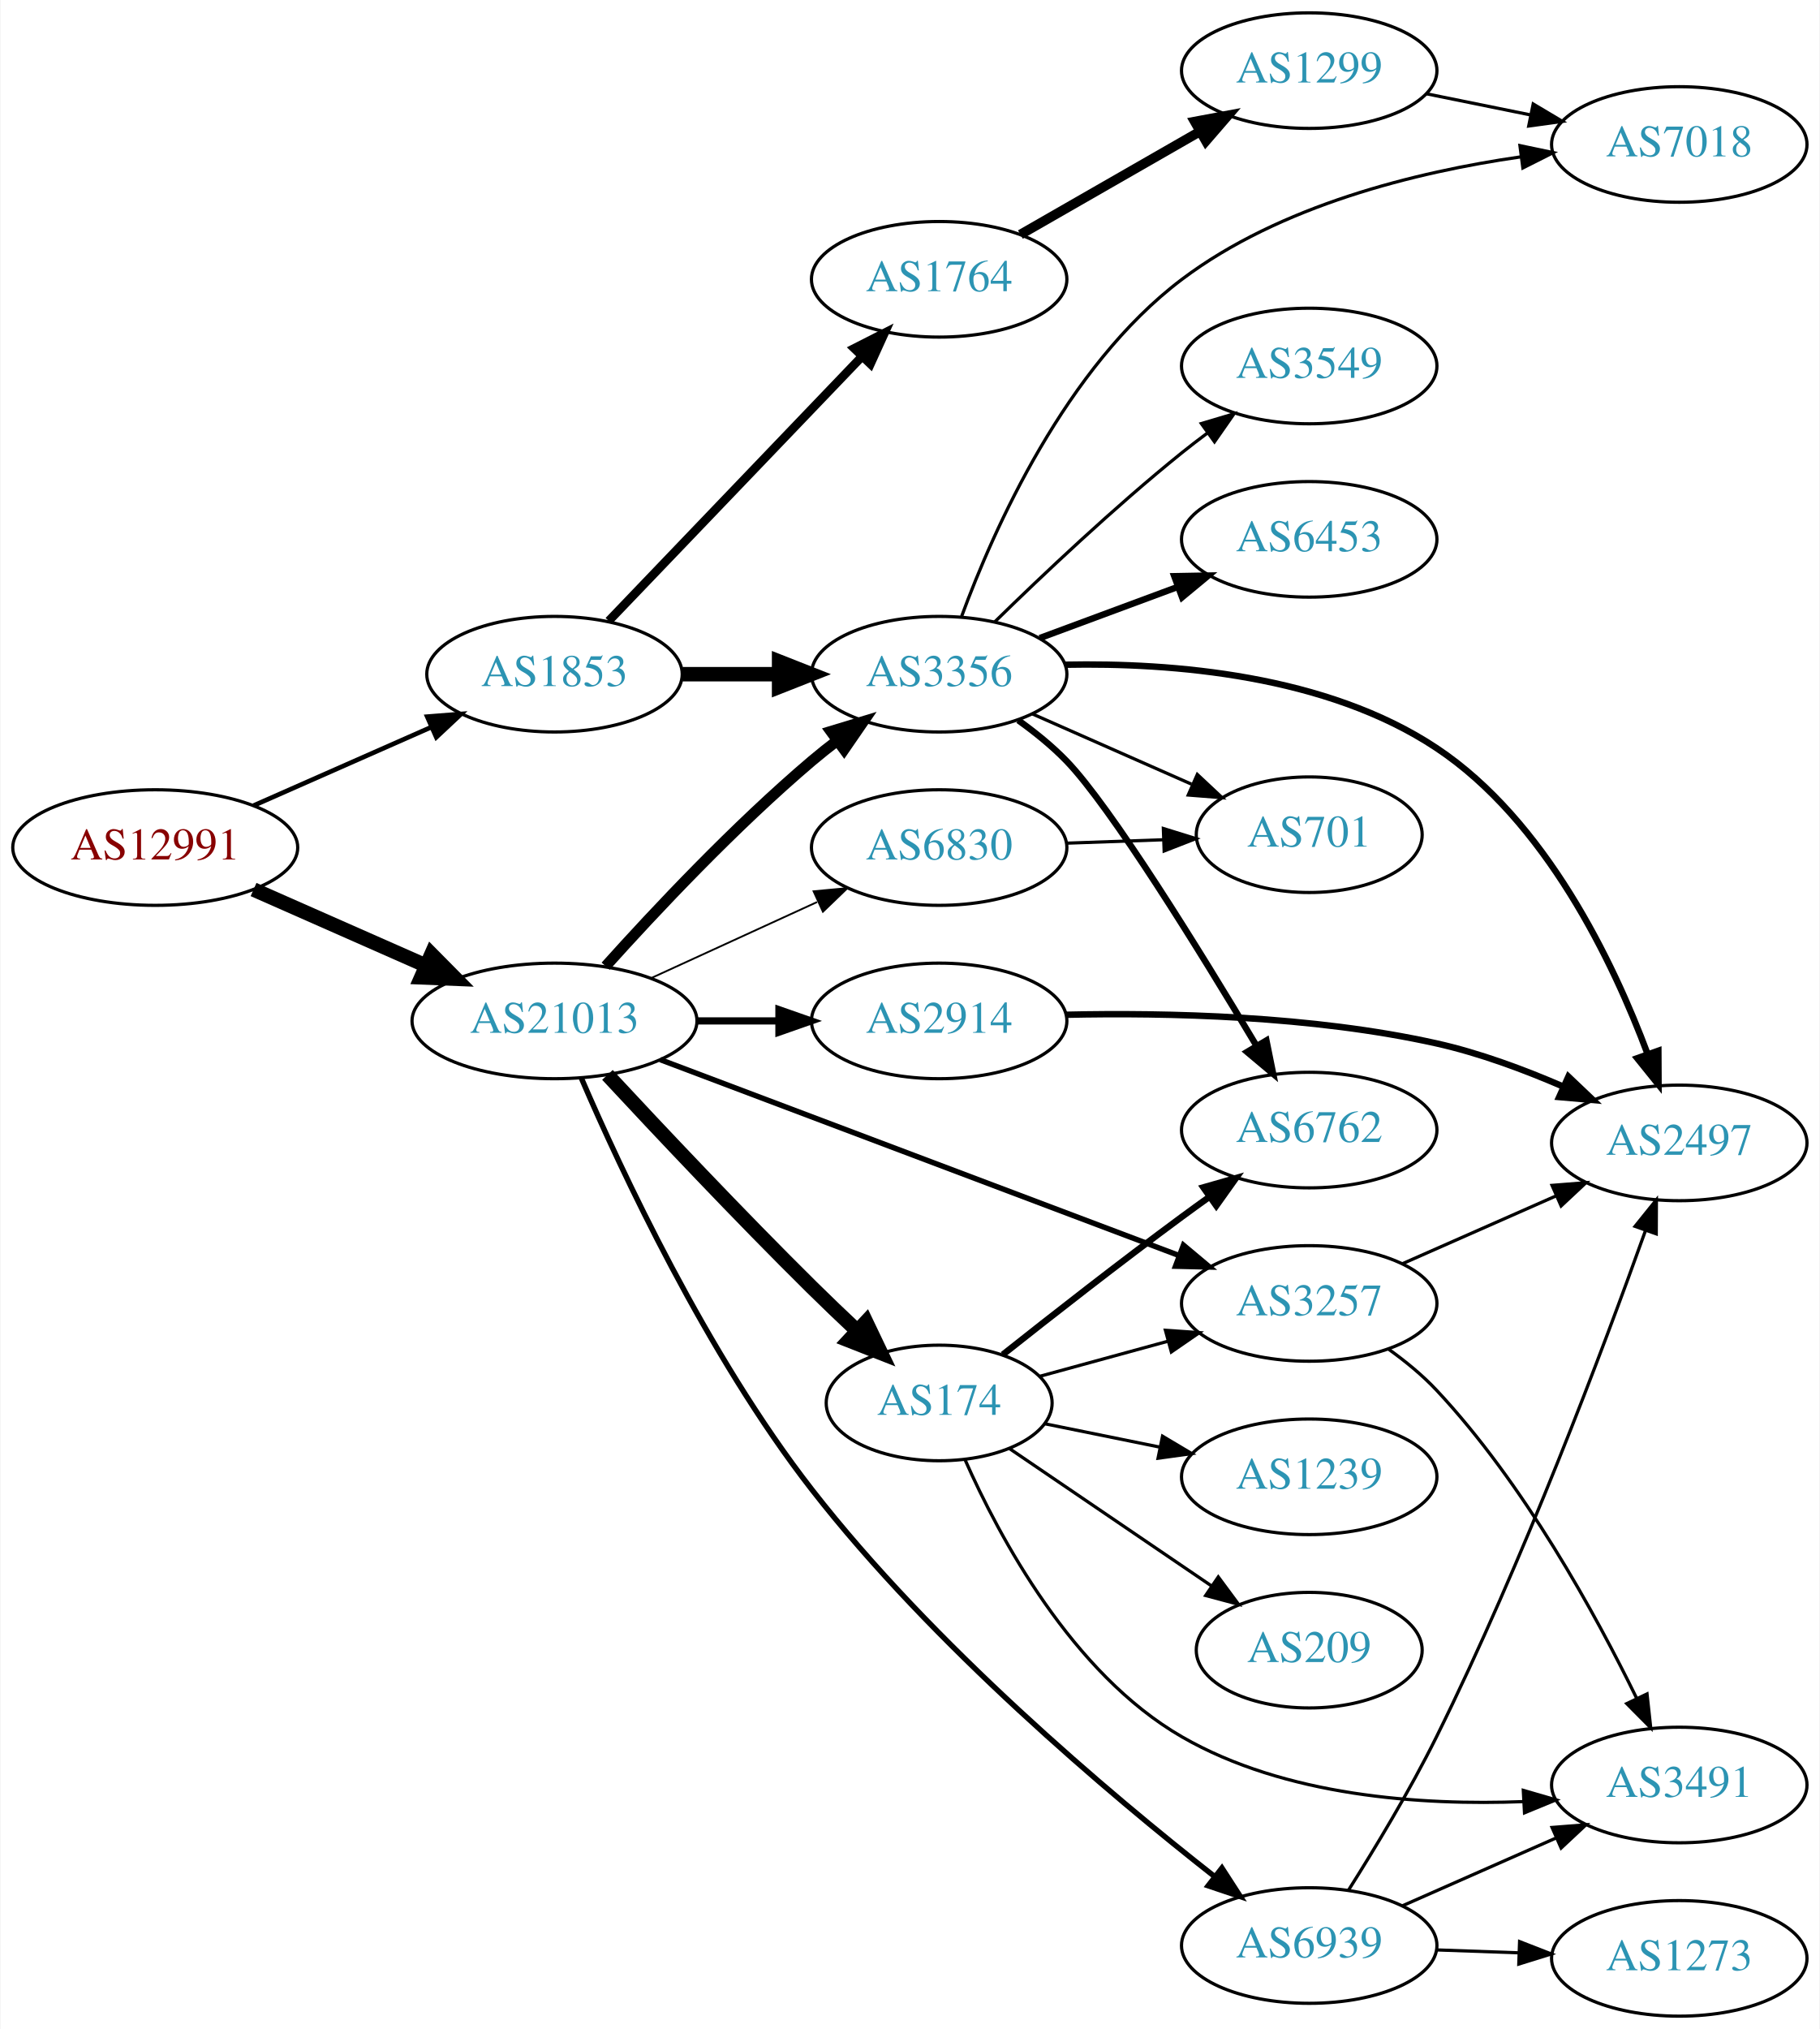
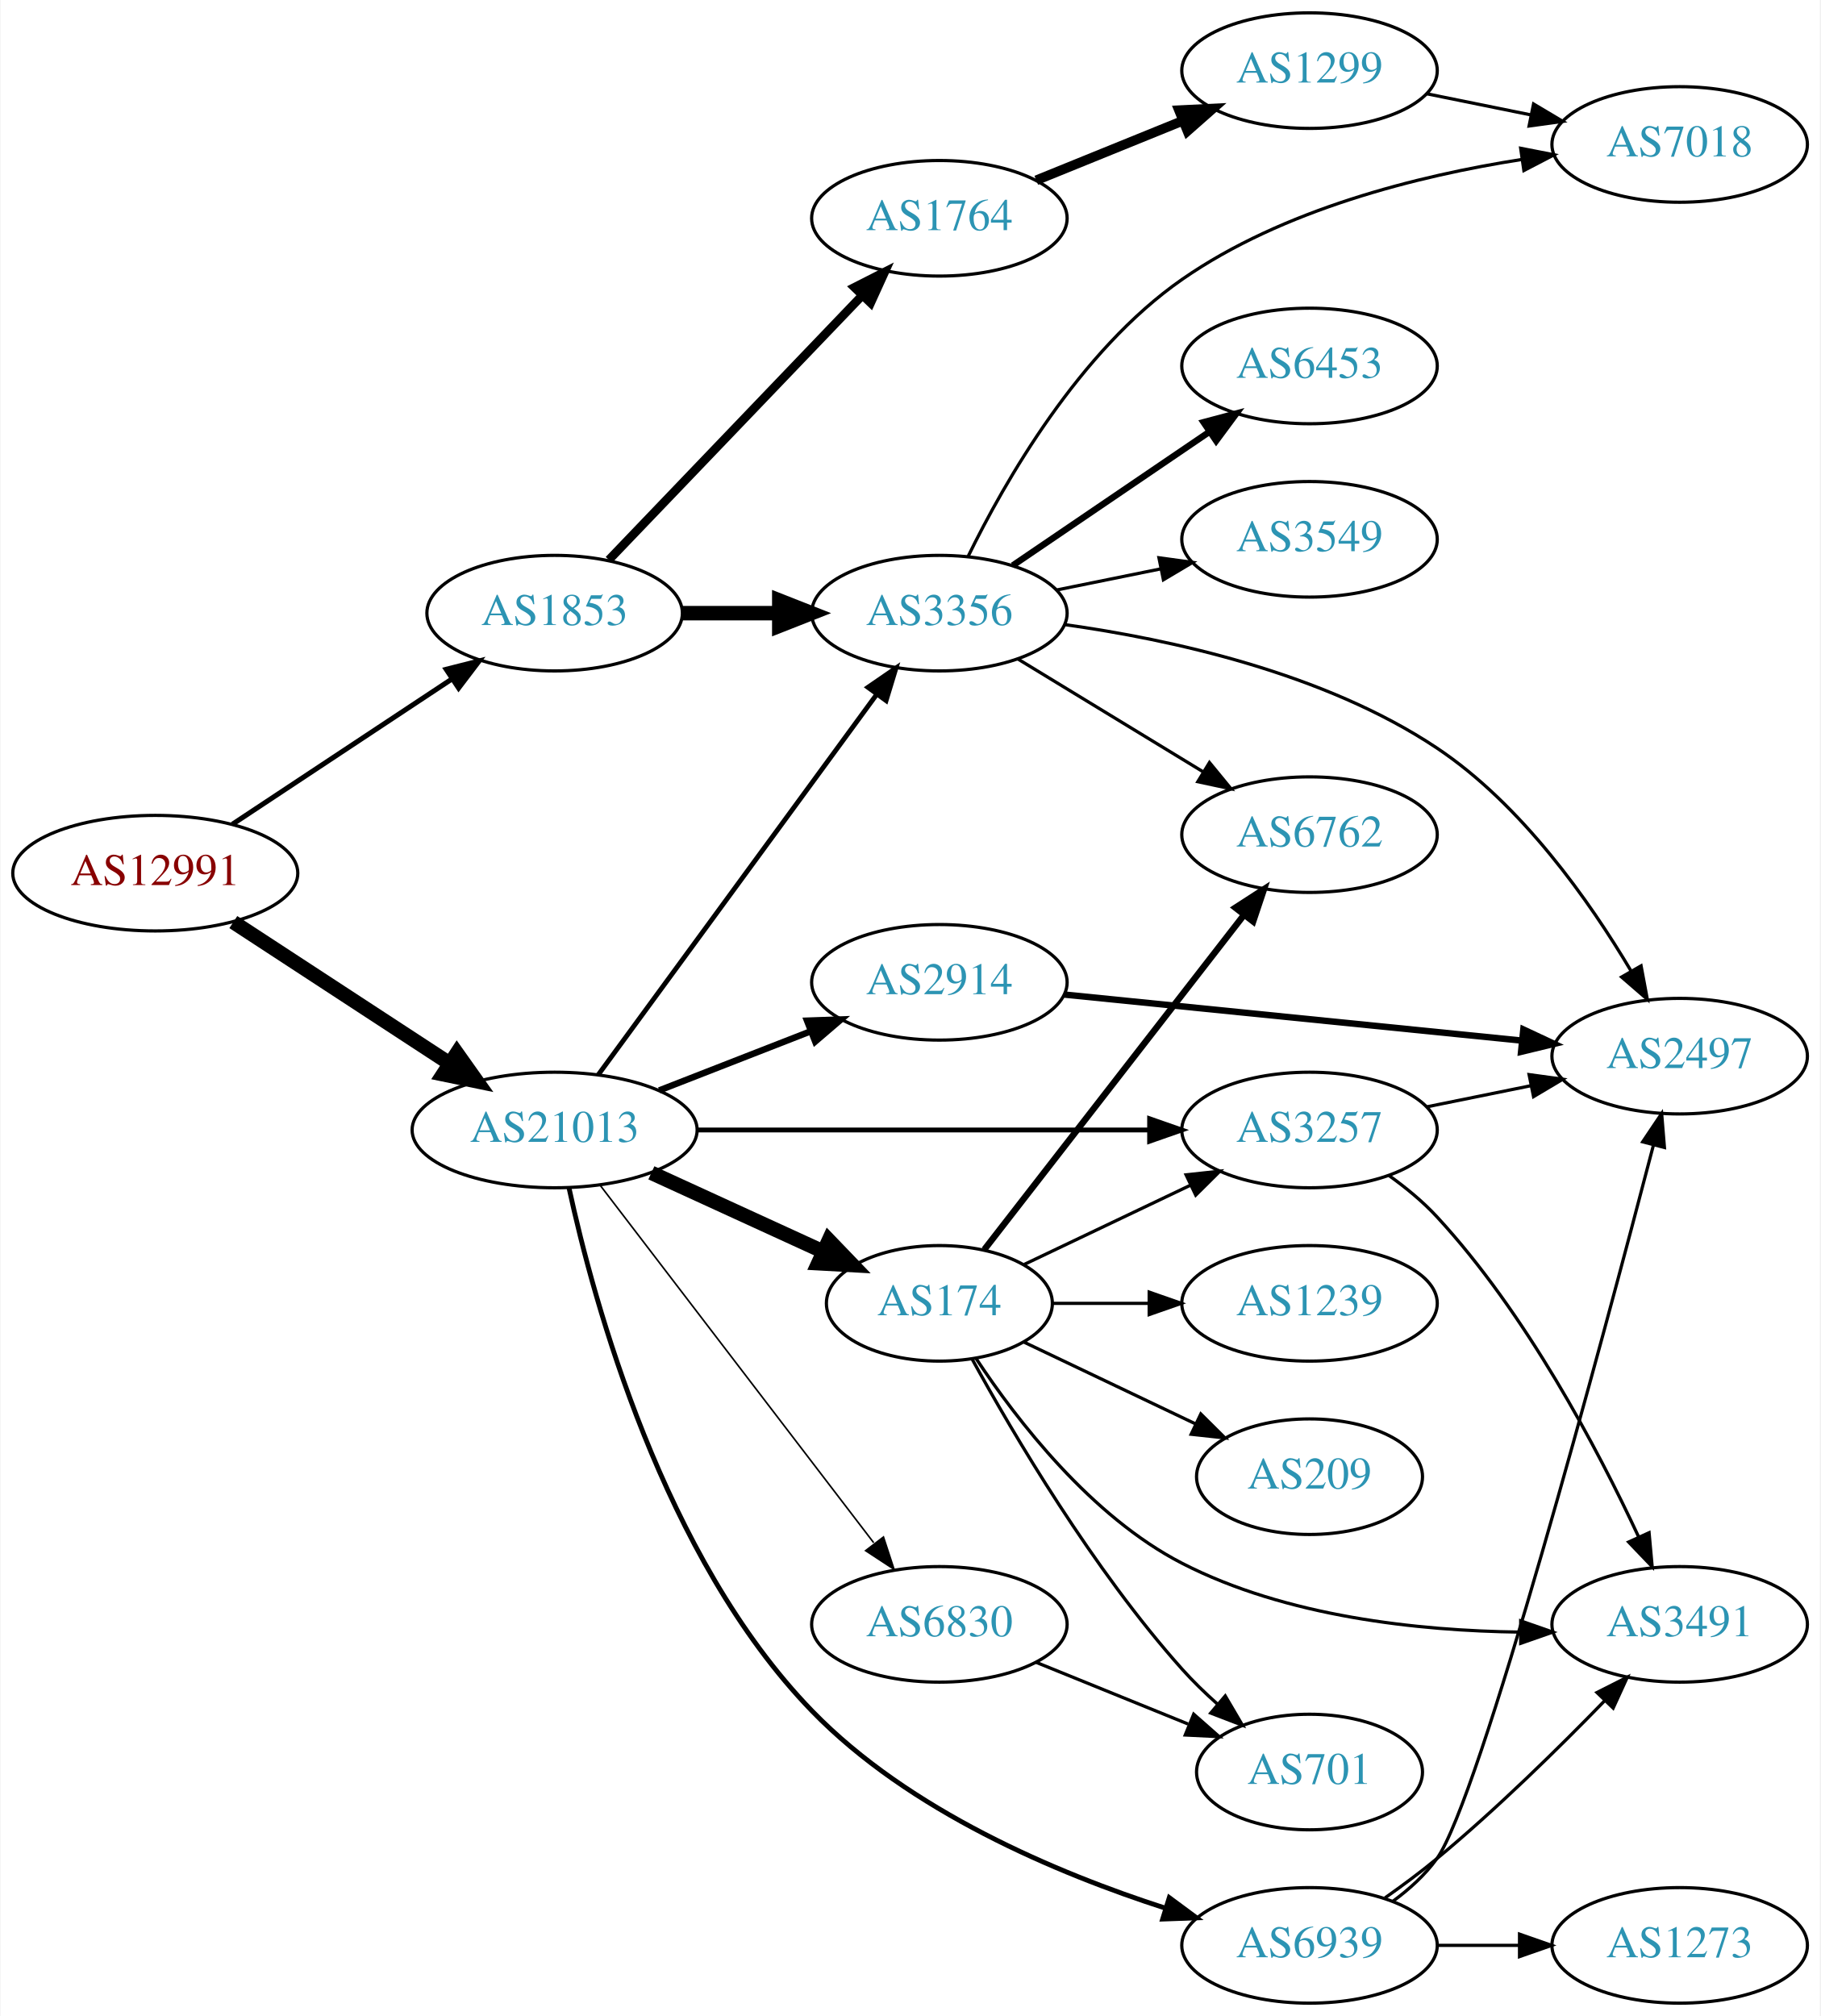
- <svg xmlns="http://www.w3.org/2000/svg" xmlns:xlink="http://www.w3.org/1999/xlink" width="567pt" height="632pt" viewBox="0.00 0.00 566.66 632.00">
-   <g id="graph0" class="graph" transform="scale(1 1) rotate(0) translate(4 628)">
-     <polygon fill="white" stroke="none" points="-4,4 -4,-628 562.663,-628 562.663,4 -4,4" />
+ <svg xmlns="http://www.w3.org/2000/svg" xmlns:xlink="http://www.w3.org/1999/xlink" width="567pt" height="628pt" viewBox="0.00 0.00 566.66 628.00">
+   <g id="graph0" class="graph" transform="scale(1 1) rotate(0) translate(4 624)">
+     <polygon fill="white" stroke="none" points="-4,4 -4,-624 562.663,-624 562.663,4 -4,4" />
    <g id="node1" class="node">
      <g id="a_node1">
        <a xlink:href="/asn/12991" xlink:title="AS12991 ~ Rechenzentrum [AT]">
-           <ellipse fill="#ffffff" stroke="black" cx="44.196" cy="-364" rx="44.393" ry="18" />
-           <text text-anchor="middle" x="44.196" y="-360.3" font-family="Times,serif" font-size="14.00" fill="#880000">AS12991</text>
+           <ellipse fill="#ffffff" stroke="black" cx="44.196" cy="-352" rx="44.393" ry="18" />
+           <text text-anchor="middle" x="44.196" y="-348.3" font-family="Times,serif" font-size="14.00" fill="#880000">AS12991</text>
        </a>
      </g>
    </g>
    <g id="node2" class="node">
      <g id="a_node2">
        <a xlink:href="/asn/1853" xlink:title="AS1853 ~ ACOnet Backbone [AT]">
-           <ellipse fill="#ffffff" stroke="black" cx="168.588" cy="-418" rx="39.794" ry="18" />
-           <text text-anchor="middle" x="168.588" y="-414.3" font-family="Times,serif" font-size="14.00" fill="#2c94b3">AS1853</text>
+           <ellipse fill="#ffffff" stroke="black" cx="168.588" cy="-433" rx="39.794" ry="18" />
+           <text text-anchor="middle" x="168.588" y="-429.3" font-family="Times,serif" font-size="14.00" fill="#2c94b3">AS1853</text>
        </a>
      </g>
    </g>
    <g id="edge1" class="edge">
-       <path fill="none" stroke="black" stroke-width="1.44" d="M74.824,-377.072C91.418,-384.393 112.278,-393.597 130.011,-401.421" />
-       <polygon fill="black" stroke="black" stroke-width="1.44" points="128.933,-404.77 139.495,-405.605 131.758,-398.366 128.933,-404.77" />
+       <path fill="none" stroke="black" stroke-width="1.565" d="M68.217,-367.235C87.571,-380.044 115.406,-398.466 136.696,-412.555" />
+       <polygon fill="black" stroke="black" stroke-width="1.565" points="134.813,-415.506 145.084,-418.107 138.676,-409.669 134.813,-415.506" />
    </g>
    <g id="node3" class="node">
      <g id="a_node3">
        <a xlink:href="/asn/21013" xlink:title="AS21013 ~ Wels, AT [AT]">
-           <ellipse fill="#ffffff" stroke="black" cx="168.588" cy="-310" rx="44.393" ry="18" />
-           <text text-anchor="middle" x="168.588" y="-306.3" font-family="Times,serif" font-size="14.00" fill="#2c94b3">AS21013</text>
+           <ellipse fill="#ffffff" stroke="black" cx="168.588" cy="-272" rx="44.393" ry="18" />
+           <text text-anchor="middle" x="168.588" y="-268.3" font-family="Times,serif" font-size="14.00" fill="#2c94b3">AS21013</text>
        </a>
      </g>
    </g>
    <g id="edge2" class="edge">
-       <path fill="none" stroke="black" stroke-width="4.5" d="M74.824,-350.928C90.941,-343.817 111.081,-334.931 128.473,-327.258" />
-       <polygon fill="black" stroke="black" stroke-width="4.5" points="130.249,-330.778 137.809,-323.139 127.071,-323.573 130.249,-330.778" />
+       <path fill="none" stroke="black" stroke-width="4.5" d="M68.505,-336.764C87.561,-324.309 114.698,-306.571 135.755,-292.807" />
+       <polygon fill="black" stroke="black" stroke-width="4.5" points="138.15,-295.946 144.366,-287.179 133.841,-289.354 138.15,-295.946" />
    </g>
    <g id="node4" class="node">
      <g id="a_node4">
-         <a xlink:href="/asn/3356" xlink:title="AS3356 ~ Level 3 Parent, LLC [US]">
-           <ellipse fill="#ffffff" stroke="black" cx="288.431" cy="-418" rx="39.794" ry="18" />
-           <text text-anchor="middle" x="288.431" y="-414.3" font-family="Times,serif" font-size="14.00" fill="#2c94b3">AS3356</text>
+         <a xlink:href="/asn/1764" xlink:title="AS1764 ~ NEXTLAYER-AS [AT]">
+           <ellipse fill="#ffffff" stroke="black" cx="288.431" cy="-556" rx="39.794" ry="18" />
+           <text text-anchor="middle" x="288.431" y="-552.3" font-family="Times,serif" font-size="14.00" fill="#2c94b3">AS1764</text>
        </a>
      </g>
    </g>
    <g id="edge3" class="edge">
-       <path fill="none" stroke="black" stroke-width="4.5" d="M208.501,-418C218.054,-418 228.404,-418 238.367,-418" />
-       <polygon fill="black" stroke="black" stroke-width="4.5" points="238.559,-421.938 248.559,-418 238.559,-414.063 238.559,-421.938" />
+       <path fill="none" stroke="black" stroke-width="2.7" d="M185.481,-449.588C205.776,-470.771 241.045,-507.584 264.314,-531.872" />
+       <polygon fill="black" stroke="black" stroke-width="2.7" points="261.968,-534.482 271.413,-539.282 267.023,-529.639 261.968,-534.482" />
    </g>
    <g id="node5" class="node">
      <g id="a_node5">
-         <a xlink:href="/asn/1764" xlink:title="AS1764 ~ NEXTLAYER-AS [AT]">
-           <ellipse fill="#ffffff" stroke="black" cx="288.431" cy="-541" rx="39.794" ry="18" />
-           <text text-anchor="middle" x="288.431" y="-537.3" font-family="Times,serif" font-size="14.00" fill="#2c94b3">AS1764</text>
+         <a xlink:href="/asn/3356" xlink:title="AS3356 ~ Level 3 Parent, LLC [US]">
+           <ellipse fill="#ffffff" stroke="black" cx="288.431" cy="-433" rx="39.794" ry="18" />
+           <text text-anchor="middle" x="288.431" y="-429.3" font-family="Times,serif" font-size="14.00" fill="#2c94b3">AS3356</text>
        </a>
      </g>
    </g>
    <g id="edge4" class="edge">
-       <path fill="none" stroke="black" stroke-width="2.7" d="M185.481,-434.588C205.776,-455.771 241.045,-492.584 264.314,-516.872" />
-       <polygon fill="black" stroke="black" stroke-width="2.7" points="261.968,-519.482 271.413,-524.282 267.023,-514.639 261.968,-519.482" />
-     </g>
-     <g id="edge17" class="edge">
-       <path fill="none" stroke="black" stroke-width="3.375" d="M184.521,-327.044C199.847,-344.097 224.782,-370.65 248.784,-391 251.281,-393.117 253.942,-395.232 256.653,-397.293" />
-       <polygon fill="black" stroke="black" stroke-width="3.375" points="254.69,-400.194 264.83,-403.266 258.819,-394.541 254.69,-400.194" />
+       <path fill="none" stroke="black" stroke-width="4.5" d="M208.501,-433C218.054,-433 228.404,-433 238.367,-433" />
+       <polygon fill="black" stroke="black" stroke-width="4.5" points="238.559,-436.938 248.559,-433 238.559,-429.063 238.559,-436.938" />
+     </g>
+     <g id="edge16" class="edge">
+       <path fill="none" stroke="black" stroke-width="1.5" d="M182.199,-289.23C203.02,-317.676 244.683,-374.596 268.871,-407.644" />
+       <polygon fill="black" stroke="black" stroke-width="1.5" points="266.18,-409.892 274.91,-415.894 271.828,-405.757 266.18,-409.892" />
+     </g>
+     <g id="node12" class="node">
+       <g id="a_node12">
+         <a xlink:href="/asn/174" xlink:title="AS174 ~ Cogent Communications [US]">
+           <ellipse fill="#ffffff" stroke="black" cx="288.431" cy="-218" rx="35.194" ry="18" />
+           <text text-anchor="middle" x="288.431" y="-214.3" font-family="Times,serif" font-size="14.00" fill="#2c94b3">AS174</text>
+         </a>
+       </g>
+     </g>
+     <g id="edge12" class="edge">
+       <path fill="none" stroke="black" stroke-width="4.5" d="M198.718,-258.652C214.935,-251.22 235.238,-241.917 252.327,-234.086" />
+       <polygon fill="black" stroke="black" stroke-width="4.5" points="253.994,-237.653 261.444,-229.908 250.713,-230.494 253.994,-237.653" />
    </g>
    <g id="node13" class="node">
      <g id="a_node13">
-         <a xlink:href="/asn/174" xlink:title="AS174 ~ Cogent Communications [US]">
-           <ellipse fill="#ffffff" stroke="black" cx="288.431" cy="-191" rx="35.194" ry="18" />
-           <text text-anchor="middle" x="288.431" y="-187.3" font-family="Times,serif" font-size="14.00" fill="#2c94b3">AS174</text>
+         <a xlink:href="/asn/2914" xlink:title="AS2914 ~ NTT America, Inc. [US]">
+           <ellipse fill="#ffffff" stroke="black" cx="288.431" cy="-318" rx="39.794" ry="18" />
+           <text text-anchor="middle" x="288.431" y="-314.3" font-family="Times,serif" font-size="14.00" fill="#2c94b3">AS2914</text>
        </a>
      </g>
    </g>
    <g id="edge13" class="edge">
-       <path fill="none" stroke="black" stroke-width="4.5" d="M185.083,-293.187C200.847,-276.22 226.116,-249.398 248.784,-227 253.214,-222.624 258.012,-218.036 262.673,-213.657" />
-       <polygon fill="black" stroke="black" stroke-width="4.5" points="265.661,-216.255 270.296,-206.559 260.294,-210.492 265.661,-216.255" />
+       <path fill="none" stroke="black" stroke-width="2" d="M201.168,-284.327C215.597,-289.96 232.837,-296.689 248.098,-302.646" />
+       <polygon fill="black" stroke="black" stroke-width="2" points="247.203,-306.054 257.792,-306.43 249.749,-299.534 247.203,-306.054" />
    </g>
    <g id="node14" class="node">
      <g id="a_node14">
        <a xlink:href="/asn/3257" xlink:title="AS3257 ~ GTT [DE]">
-           <ellipse fill="#ffffff" stroke="black" cx="403.724" cy="-222" rx="39.794" ry="18" />
-           <text text-anchor="middle" x="403.724" y="-218.3" font-family="Times,serif" font-size="14.00" fill="#2c94b3">AS3257</text>
+           <ellipse fill="#ffffff" stroke="black" cx="403.724" cy="-272" rx="39.794" ry="18" />
+           <text text-anchor="middle" x="403.724" y="-268.3" font-family="Times,serif" font-size="14.00" fill="#2c94b3">AS3257</text>
        </a>
      </g>
    </g>
    <g id="edge14" class="edge">
-       <path fill="none" stroke="black" stroke-width="1.688" d="M201.516,-297.948C243.574,-282.073 317.526,-254.159 363.106,-236.954" />
-       <polygon fill="black" stroke="black" stroke-width="1.688" points="364.538,-240.155 372.658,-233.349 362.066,-233.606 364.538,-240.155" />
+       <path fill="none" stroke="black" stroke-width="1.5" d="M212.893,-272C252.832,-272 312.066,-272 353.721,-272" />
+       <polygon fill="black" stroke="black" stroke-width="1.5" points="353.91,-275.5 363.91,-272 353.91,-268.5 353.91,-275.5" />
    </g>
    <g id="node15" class="node">
      <g id="a_node15">
        <a xlink:href="/asn/6830" xlink:title="AS6830 ~ LGI-UPC [AT]">
-           <ellipse fill="#ffffff" stroke="black" cx="288.431" cy="-364" rx="39.794" ry="18" />
-           <text text-anchor="middle" x="288.431" y="-360.3" font-family="Times,serif" font-size="14.00" fill="#2c94b3">AS6830</text>
+           <ellipse fill="#ffffff" stroke="black" cx="288.431" cy="-118" rx="39.794" ry="18" />
+           <text text-anchor="middle" x="288.431" y="-114.3" font-family="Times,serif" font-size="14.00" fill="#2c94b3">AS6830</text>
        </a>
      </g>
    </g>
    <g id="edge15" class="edge">
-       <path fill="none" stroke="black" stroke-width="0.562" d="M198.718,-323.348C214.329,-330.502 233.727,-339.391 250.399,-347.03" />
-       <polygon fill="black" stroke="black" stroke-width="0.562" points="249.302,-350.378 259.851,-351.362 252.218,-344.014 249.302,-350.378" />
+       <path fill="none" stroke="black" stroke-width="0.5" d="M182.65,-254.931C203.355,-227.873 243.832,-174.976 267.967,-143.436" />
+       <polygon fill="black" stroke="black" stroke-width="0.5" points="271.013,-145.214 274.311,-135.146 265.454,-140.96 271.013,-145.214" />
    </g>
    <g id="node16" class="node">
      <g id="a_node16">
-         <a xlink:href="/asn/2914" xlink:title="AS2914 ~ NTT America, Inc. [US]">
-           <ellipse fill="#ffffff" stroke="black" cx="288.431" cy="-310" rx="39.794" ry="18" />
-           <text text-anchor="middle" x="288.431" y="-306.3" font-family="Times,serif" font-size="14.00" fill="#2c94b3">AS2914</text>
-         </a>
-       </g>
-     </g>
-     <g id="edge16" class="edge">
-       <path fill="none" stroke="black" stroke-width="2.25" d="M212.799,-310C221.112,-310 229.875,-310 238.357,-310" />
-       <polygon fill="black" stroke="black" stroke-width="2.25" points="238.516,-313.5 248.516,-310 238.516,-306.5 238.516,-313.5" />
-     </g>
-     <g id="node17" class="node">
-       <g id="a_node17">
        <a xlink:href="/asn/6939" xlink:title="AS6939 ~ Hurricane Electric LLC [US]">
-           <ellipse fill="#ffffff" stroke="black" cx="403.724" cy="-22" rx="39.794" ry="18" />
-           <text text-anchor="middle" x="403.724" y="-18.3" font-family="Times,serif" font-size="14.00" fill="#2c94b3">AS6939</text>
-         </a>
-       </g>
-     </g>
-     <g id="edge18" class="edge">
-       <path fill="none" stroke="black" stroke-width="1.688" d="M176.923,-292.253C189.251,-263.598 216.019,-206.099 248.784,-164 286.459,-115.594 341.331,-69.319 374.373,-43.389" />
-       <polygon fill="black" stroke="black" stroke-width="1.688" points="376.53,-46.145 382.28,-37.246 372.236,-40.617 376.53,-46.145" />
+           <ellipse fill="#ffffff" stroke="black" cx="403.724" cy="-18" rx="39.794" ry="18" />
+           <text text-anchor="middle" x="403.724" y="-14.3" font-family="Times,serif" font-size="14.00" fill="#2c94b3">AS6939</text>
+         </a>
+       </g>
+     </g>
+     <g id="edge17" class="edge">
+       <path fill="none" stroke="black" stroke-width="1.5" d="M173.061,-253.972C180.75,-218.488 202.332,-138.884 248.784,-91 278.964,-59.891 325.031,-40.477 358.91,-29.563" />
+       <polygon fill="black" stroke="black" stroke-width="1.5" points="360.041,-32.877 368.559,-26.576 357.971,-26.19 360.041,-32.877" />
    </g>
    <g id="node6" class="node">
      <g id="a_node6">
-         <a xlink:href="/asn/3549" xlink:title="AS3549 ~ Level 3 Parent, LLC [US]">
-           <ellipse fill="#ffffff" stroke="black" cx="403.724" cy="-514" rx="39.794" ry="18" />
-           <text text-anchor="middle" x="403.724" y="-510.3" font-family="Times,serif" font-size="14.00" fill="#2c94b3">AS3549</text>
+         <a xlink:href="/asn/1299" xlink:title="AS1299 ~ Telia Carrier [EU]">
+           <ellipse fill="#ffffff" stroke="black" cx="403.724" cy="-602" rx="39.794" ry="18" />
+           <text text-anchor="middle" x="403.724" y="-598.3" font-family="Times,serif" font-size="14.00" fill="#2c94b3">AS1299</text>
        </a>
      </g>
    </g>
    <g id="edge5" class="edge">
-       <path fill="none" stroke="black" d="M305.745,-434.297C320.491,-448.726 343.047,-470.065 364.077,-487 366.627,-489.053 369.324,-491.124 372.059,-493.157" />
-       <polygon fill="black" stroke="black" points="370.115,-496.071 380.272,-499.086 374.212,-490.395 370.115,-496.071" />
+       <path fill="none" stroke="black" stroke-width="3" d="M318.607,-567.846C332.482,-573.48 349.259,-580.292 364.169,-586.346" />
+       <polygon fill="black" stroke="black" stroke-width="3" points="363.065,-589.675 373.647,-590.194 365.698,-583.189 363.065,-589.675" />
    </g>
    <g id="node7" class="node">
      <g id="a_node7">
-         <a xlink:href="/asn/2497" xlink:title="AS2497 ~ Internet Initiative Japan Inc. [JP]">
-           <ellipse fill="#ffffff" stroke="black" cx="519.017" cy="-272" rx="39.794" ry="18" />
-           <text text-anchor="middle" x="519.017" y="-268.3" font-family="Times,serif" font-size="14.00" fill="#2c94b3">AS2497</text>
+         <a xlink:href="/asn/6762" xlink:title="AS6762 ~ TELECOM ITALIA SPARKLE S.p.A. [IT]">
+           <ellipse fill="#ffffff" stroke="black" cx="403.724" cy="-364" rx="39.794" ry="18" />
+           <text text-anchor="middle" x="403.724" y="-360.3" font-family="Times,serif" font-size="14.00" fill="#2c94b3">AS6762</text>
        </a>
      </g>
    </g>
    <g id="edge6" class="edge">
-       <path fill="none" stroke="black" stroke-width="2" d="M327.745,-420.951C360.996,-421.612 409.055,-417.818 443.37,-395 477.42,-372.358 498.446,-328.379 509.182,-299.609" />
-       <polygon fill="black" stroke="black" stroke-width="2" points="512.501,-300.721 512.554,-290.126 505.906,-298.375 512.501,-300.721" />
+       <path fill="none" stroke="black" d="M312.905,-418.703C329.615,-408.526 352.27,-394.728 370.647,-383.536" />
+       <polygon fill="black" stroke="black" points="372.559,-386.469 379.279,-378.279 368.918,-380.491 372.559,-386.469" />
    </g>
    <g id="node8" class="node">
      <g id="a_node8">
-         <a xlink:href="/asn/6453" xlink:title="AS6453 ~ TATA COMMUNICATIONS (AMERICA) INC [US]">
-           <ellipse fill="#ffffff" stroke="black" cx="403.724" cy="-460" rx="39.794" ry="18" />
-           <text text-anchor="middle" x="403.724" y="-456.3" font-family="Times,serif" font-size="14.00" fill="#2c94b3">AS6453</text>
+         <a xlink:href="/asn/2497" xlink:title="AS2497 ~ Internet Initiative Japan Inc. [JP]">
+           <ellipse fill="#ffffff" stroke="black" cx="519.017" cy="-295" rx="39.794" ry="18" />
+           <text text-anchor="middle" x="519.017" y="-291.3" font-family="Times,serif" font-size="14.00" fill="#2c94b3">AS2497</text>
        </a>
      </g>
    </g>
    <g id="edge7" class="edge">
-       <path fill="none" stroke="black" stroke-width="2" d="M319.791,-429.255C332.998,-434.151 348.655,-439.956 362.788,-445.195" />
-       <polygon fill="black" stroke="black" stroke-width="2" points="361.686,-448.519 372.28,-448.714 364.12,-441.956 361.686,-448.519" />
+       <path fill="none" stroke="black" d="M327.336,-429.449C360.322,-424.856 408.222,-414.438 443.37,-391 469.806,-373.372 490.958,-343.292 503.902,-321.493" />
+       <polygon fill="black" stroke="black" points="506.996,-323.133 508.939,-312.718 500.925,-319.648 506.996,-323.133" />
    </g>
    <g id="node9" class="node">
      <g id="a_node9">
-         <a xlink:href="/asn/6762" xlink:title="AS6762 ~ TELECOM ITALIA SPARKLE S.p.A. [IT]">
-           <ellipse fill="#ffffff" stroke="black" cx="403.724" cy="-276" rx="39.794" ry="18" />
-           <text text-anchor="middle" x="403.724" y="-272.3" font-family="Times,serif" font-size="14.00" fill="#2c94b3">AS6762</text>
+         <a xlink:href="/asn/3549" xlink:title="AS3549 ~ Level 3 Parent, LLC [US]">
+           <ellipse fill="#ffffff" stroke="black" cx="403.724" cy="-456" rx="39.794" ry="18" />
+           <text text-anchor="middle" x="403.724" y="-452.3" font-family="Times,serif" font-size="14.00" fill="#2c94b3">AS3549</text>
        </a>
      </g>
    </g>
    <g id="edge8" class="edge">
-       <path fill="none" stroke="black" stroke-width="2" d="M313.066,-403.65C318.32,-399.89 323.641,-395.59 328.077,-391 341.959,-376.637 369.723,-331.678 387.201,-302.414" />
-       <polygon fill="black" stroke="black" stroke-width="2" points="390.384,-303.907 392.483,-293.522 384.366,-300.332 390.384,-303.907" />
+       <path fill="none" stroke="black" d="M324.967,-440.214C335.195,-442.291 346.496,-444.585 357.238,-446.766" />
+       <polygon fill="black" stroke="black" points="356.818,-450.252 367.314,-448.811 358.21,-443.392 356.818,-450.252" />
    </g>
    <g id="node10" class="node">
      <g id="a_node10">
-         <a xlink:href="/asn/701" xlink:title="AS701 ~ UUNET [US]">
-           <ellipse fill="#ffffff" stroke="black" cx="403.724" cy="-368" rx="35.194" ry="18" />
-           <text text-anchor="middle" x="403.724" y="-364.3" font-family="Times,serif" font-size="14.00" fill="#2c94b3">AS701</text>
+         <a xlink:href="/asn/6453" xlink:title="AS6453 ~ TATA COMMUNICATIONS (AMERICA) INC [US]">
+           <ellipse fill="#ffffff" stroke="black" cx="403.724" cy="-510" rx="39.794" ry="18" />
+           <text text-anchor="middle" x="403.724" y="-506.3" font-family="Times,serif" font-size="14.00" fill="#2c94b3">AS6453</text>
        </a>
      </g>
    </g>
    <g id="edge9" class="edge">
-       <path fill="none" stroke="black" d="M317.436,-405.64C332.413,-399.031 351.014,-390.821 367.02,-383.757" />
-       <polygon fill="black" stroke="black" points="368.859,-386.772 376.594,-379.532 366.032,-380.367 368.859,-386.772" />
+       <path fill="none" stroke="black" stroke-width="2" d="M311.275,-447.846C328.672,-459.67 353.22,-476.354 372.502,-489.46" />
+       <polygon fill="black" stroke="black" stroke-width="2" points="370.709,-492.473 380.947,-495.199 374.644,-486.683 370.709,-492.473" />
    </g>
    <g id="node11" class="node">
      <g id="a_node11">
        <a xlink:href="/asn/7018" xlink:title="AS7018 ~ AT&amp;T Services, Inc. [US]">
-           <ellipse fill="#ffffff" stroke="black" cx="519.017" cy="-583" rx="39.794" ry="18" />
-           <text text-anchor="middle" x="519.017" y="-579.3" font-family="Times,serif" font-size="14.00" fill="#2c94b3">AS7018</text>
+           <ellipse fill="#ffffff" stroke="black" cx="519.017" cy="-579" rx="39.794" ry="18" />
+           <text text-anchor="middle" x="519.017" y="-575.3" font-family="Times,serif" font-size="14.00" fill="#2c94b3">AS7018</text>
        </a>
      </g>
    </g>
    <g id="edge10" class="edge">
-       <path fill="none" stroke="black" d="M295.436,-436.032C305.359,-463.013 327.772,-513.638 364.077,-541 394.62,-564.019 436.991,-574.425 469.549,-579.128" />
-       <polygon fill="black" stroke="black" points="469.378,-582.635 479.748,-580.463 470.287,-575.694 469.378,-582.635" />
-     </g>
-     <g id="node12" class="node">
-       <g id="a_node12">
-         <a xlink:href="/asn/1299" xlink:title="AS1299 ~ Telia Carrier [EU]">
-           <ellipse fill="#ffffff" stroke="black" cx="403.724" cy="-606" rx="39.794" ry="18" />
-           <text text-anchor="middle" x="403.724" y="-602.3" font-family="Times,serif" font-size="14.00" fill="#2c94b3">AS1299</text>
-         </a>
-       </g>
+       <path fill="none" stroke="black" d="M297.333,-450.582C308.719,-473.893 331.956,-514.678 364.077,-537 395.382,-558.754 437.511,-569.256 469.783,-574.318" />
+       <polygon fill="black" stroke="black" points="469.49,-577.812 479.888,-575.777 470.491,-570.884 469.49,-577.812" />
    </g>
    <g id="edge11" class="edge">
-       <path fill="none" stroke="black" stroke-width="3" d="M313.735,-554.944C330.013,-564.283 351.649,-576.697 369.511,-586.945" />
-       <polygon fill="black" stroke="black" stroke-width="3" points="368.044,-590.138 378.46,-592.079 371.528,-584.067 368.044,-590.138" />
-     </g>
-     <g id="edge12" class="edge">
-       <path fill="none" stroke="black" d="M440.26,-598.786C450.488,-596.709 461.789,-594.415 472.531,-592.234" />
-       <polygon fill="black" stroke="black" points="473.503,-595.608 482.607,-590.189 472.111,-588.748 473.503,-595.608" />
+       <path fill="none" stroke="black" d="M440.26,-594.786C450.488,-592.709 461.789,-590.415 472.531,-588.234" />
+       <polygon fill="black" stroke="black" points="473.503,-591.608 482.607,-586.189 472.111,-584.748 473.503,-591.608" />
+     </g>
+     <g id="edge20" class="edge">
+       <path fill="none" stroke="black" stroke-width="2" d="M302.427,-234.748C322.212,-260.244 360.021,-308.97 383.144,-338.767" />
+       <polygon fill="black" stroke="black" stroke-width="2" points="380.634,-341.243 389.53,-346.998 386.165,-336.951 380.634,-341.243" />
    </g>
    <g id="edge23" class="edge">
-       <path fill="none" stroke="black" stroke-width="2" d="M308.25,-206.049C323.223,-217.918 344.79,-234.783 364.077,-249 366.863,-251.053 369.783,-253.165 372.716,-255.259" />
-       <polygon fill="black" stroke="black" stroke-width="2" points="370.733,-258.144 380.92,-261.055 374.772,-252.426 370.733,-258.144" />
-     </g>
-     <g id="edge26" class="edge">
-       <path fill="none" stroke="black" d="M319.791,-199.307C332.013,-202.652 346.333,-206.57 359.601,-210.201" />
-       <polygon fill="black" stroke="black" points="358.921,-213.643 369.49,-212.906 360.769,-206.891 358.921,-213.643" />
+       <path fill="none" stroke="black" d="M314.856,-230.119C330.159,-237.413 349.882,-246.814 366.764,-254.86" />
+       <polygon fill="black" stroke="black" points="365.271,-258.026 375.804,-259.169 368.283,-251.707 365.271,-258.026" />
+     </g>
+     <g id="node17" class="node">
+       <g id="a_node17">
+         <a xlink:href="/asn/1239" xlink:title="AS1239 ~ Sprint [US]">
+           <ellipse fill="#ffffff" stroke="black" cx="403.724" cy="-218" rx="39.794" ry="18" />
+           <text text-anchor="middle" x="403.724" y="-214.3" font-family="Times,serif" font-size="14.00" fill="#2c94b3">AS1239</text>
+         </a>
+       </g>
+     </g>
+     <g id="edge18" class="edge">
+       <path fill="none" stroke="black" d="M323.73,-218C333.107,-218 343.457,-218 353.492,-218" />
+       <polygon fill="black" stroke="black" points="353.781,-221.5 363.781,-218 353.781,-214.5 353.781,-221.5" />
    </g>
    <g id="node18" class="node">
      <g id="a_node18">
        <a xlink:href="/asn/3491" xlink:title="AS3491 ~ PCCW Global, Inc. [US]">
-           <ellipse fill="#ffffff" stroke="black" cx="519.017" cy="-72" rx="39.794" ry="18" />
-           <text text-anchor="middle" x="519.017" y="-68.3" font-family="Times,serif" font-size="14.00" fill="#2c94b3">AS3491</text>
-         </a>
-       </g>
-     </g>
-     <g id="edge25" class="edge">
-       <path fill="none" stroke="black" d="M296.451,-173.419C307.1,-149.314 329.799,-106.749 364.077,-87 396.199,-68.493 438.446,-65.585 470.555,-66.833" />
-       <polygon fill="black" stroke="black" points="470.425,-70.331 480.598,-67.37 470.799,-63.341 470.425,-70.331" />
+           <ellipse fill="#ffffff" stroke="black" cx="519.017" cy="-118" rx="39.794" ry="18" />
+           <text text-anchor="middle" x="519.017" y="-114.3" font-family="Times,serif" font-size="14.00" fill="#2c94b3">AS3491</text>
+         </a>
+       </g>
+     </g>
+     <g id="edge19" class="edge">
+       <path fill="none" stroke="black" d="M299.924,-200.728C312.559,-181.615 335.67,-151.591 364.077,-137 396.466,-120.364 437.586,-116.001 469.178,-115.588" />
+       <polygon fill="black" stroke="black" points="469.501,-119.088 479.5,-115.587 469.5,-112.088 469.501,-119.088" />
    </g>
    <g id="node19" class="node">
      <g id="a_node19">
-         <a xlink:href="/asn/1239" xlink:title="AS1239 ~ Sprint [US]">
-           <ellipse fill="#ffffff" stroke="black" cx="403.724" cy="-168" rx="39.794" ry="18" />
-           <text text-anchor="middle" x="403.724" y="-164.3" font-family="Times,serif" font-size="14.00" fill="#2c94b3">AS1239</text>
-         </a>
-       </g>
-     </g>
-     <g id="edge24" class="edge">
-       <path fill="none" stroke="black" d="M321.291,-184.532C332.437,-182.269 345.179,-179.682 357.221,-177.238" />
-       <polygon fill="black" stroke="black" points="358.018,-180.647 367.121,-175.228 356.625,-173.787 358.018,-180.647" />
+         <a xlink:href="/asn/701" xlink:title="AS701 ~ UUNET [US]">
+           <ellipse fill="#ffffff" stroke="black" cx="403.724" cy="-72" rx="35.194" ry="18" />
+           <text text-anchor="middle" x="403.724" y="-68.3" font-family="Times,serif" font-size="14.00" fill="#2c94b3">AS701</text>
+         </a>
+       </g>
+     </g>
+     <g id="edge21" class="edge">
+       <path fill="none" stroke="black" d="M298.614,-200.654C311.452,-177.284 336.328,-135.041 364.077,-104 367.386,-100.298 371.138,-96.659 374.971,-93.237" />
+       <polygon fill="black" stroke="black" points="377.472,-95.705 382.837,-86.569 372.945,-90.365 377.472,-95.705" />
    </g>
    <g id="node20" class="node">
      <g id="a_node20">
        <a xlink:href="/asn/209" xlink:title="AS209 ~ CenturyLink Communications, LLC [US]">
-           <ellipse fill="#ffffff" stroke="black" cx="403.724" cy="-114" rx="35.194" ry="18" />
-           <text text-anchor="middle" x="403.724" y="-110.3" font-family="Times,serif" font-size="14.00" fill="#2c94b3">AS209</text>
-         </a>
-       </g>
+           <ellipse fill="#ffffff" stroke="black" cx="403.724" cy="-164" rx="35.194" ry="18" />
+           <text text-anchor="middle" x="403.724" y="-160.3" font-family="Times,serif" font-size="14.00" fill="#2c94b3">AS209</text>
+         </a>
+       </g>
+     </g>
+     <g id="edge22" class="edge">
+       <path fill="none" stroke="black" d="M314.856,-205.881C330.599,-198.378 351.021,-188.644 368.214,-180.449" />
+       <polygon fill="black" stroke="black" points="369.862,-183.54 377.383,-176.078 366.85,-177.221 369.862,-183.54" />
+     </g>
+     <g id="edge24" class="edge">
+       <path fill="none" stroke="black" stroke-width="2" d="M327.434,-314.176C366.489,-310.247 427.415,-304.116 469.831,-299.848" />
+       <polygon fill="black" stroke="black" stroke-width="2" points="470.324,-303.317 479.923,-298.833 469.623,-296.352 470.324,-303.317" />
+     </g>
+     <g id="edge25" class="edge">
+       <path fill="none" stroke="black" d="M440.26,-279.214C450.488,-281.291 461.789,-283.585 472.531,-285.766" />
+       <polygon fill="black" stroke="black" points="472.111,-289.252 482.607,-287.811 473.503,-282.392 472.111,-289.252" />
+     </g>
+     <g id="edge26" class="edge">
+       <path fill="none" stroke="black" d="M428.508,-257.791C433.756,-254.025 439.036,-249.688 443.37,-245 471.203,-214.894 493.449,-172.691 506.192,-145.347" />
+       <polygon fill="black" stroke="black" points="509.491,-146.547 510.449,-135.996 503.12,-143.647 509.491,-146.547" />
    </g>
    <g id="edge27" class="edge">
-       <path fill="none" stroke="black" d="M310.21,-176.877C327.906,-164.85 353.534,-147.432 373.331,-133.977" />
-       <polygon fill="black" stroke="black" points="375.389,-136.81 381.692,-128.294 371.454,-131.021 375.389,-136.81" />
-     </g>
-     <g id="edge20" class="edge">
-       <path fill="none" stroke="black" d="M432.729,-234.36C447.163,-240.73 464.964,-248.586 480.563,-255.47" />
-       <polygon fill="black" stroke="black" points="479.379,-258.774 489.941,-259.609 482.206,-252.37 479.379,-258.774" />
-     </g>
-     <g id="edge19" class="edge">
-       <path fill="none" stroke="black" d="M428.46,-207.747C433.71,-203.983 439.004,-199.657 443.37,-195 470.608,-165.95 492.87,-125.381 505.791,-98.906" />
-       <polygon fill="black" stroke="black" points="508.97,-100.369 510.12,-89.837 502.653,-97.353 508.97,-100.369" />
-     </g>
-     <g id="edge21" class="edge">
-       <path fill="none" stroke="black" d="M328.103,-365.365C337.808,-365.708 348.299,-366.078 358.262,-366.43" />
-       <polygon fill="black" stroke="black" points="358.281,-369.933 368.398,-366.788 358.528,-362.937 358.281,-369.933" />
-     </g>
-     <g id="edge22" class="edge">
-       <path fill="none" stroke="black" stroke-width="2" d="M327.874,-311.918C359.313,-312.615 404.726,-311.623 443.37,-303 456.663,-300.034 470.605,-294.861 482.795,-289.581" />
-       <polygon fill="black" stroke="black" stroke-width="2" points="484.471,-292.665 492.148,-285.364 481.594,-286.284 484.471,-292.665" />
+       <path fill="none" stroke="black" d="M318.607,-106.154C333.02,-100.302 350.564,-93.178 365.893,-86.954" />
+       <polygon fill="black" stroke="black" points="367.643,-90.021 375.592,-83.016 365.01,-83.535 367.643,-90.021" />
+     </g>
+     <g id="edge30" class="edge">
+       <path fill="none" stroke="black" d="M429.772,-31.795C434.842,-35.529 439.728,-39.958 443.37,-45 456.659,-63.397 494.888,-206.198 510.865,-267.354" />
+       <polygon fill="black" stroke="black" points="507.498,-268.313 513.405,-277.108 514.272,-266.548 507.498,-268.313" />
    </g>
    <g id="edge29" class="edge">
-       <path fill="none" stroke="black" d="M415.966,-39.251C424.109,-52.123 435.094,-70.295 443.37,-87 470.353,-141.466 495.422,-208.199 508.52,-244.783" />
-       <polygon fill="black" stroke="black" points="505.243,-246.014 511.888,-254.266 511.839,-243.671 505.243,-246.014" />
-     </g>
-     <g id="edge30" class="edge">
-       <path fill="none" stroke="black" d="M432.729,-34.36C447.163,-40.73 464.964,-48.586 480.563,-55.47" />
-       <polygon fill="black" stroke="black" points="479.379,-58.774 489.941,-59.609 482.206,-52.37 479.379,-58.774" />
+       <path fill="none" stroke="black" d="M427.258,-32.813C432.664,-36.618 438.329,-40.822 443.37,-45 461.911,-60.365 481.31,-79.441 495.684,-94.239" />
+       <polygon fill="black" stroke="black" points="493.256,-96.764 502.711,-101.545 498.301,-91.912 493.256,-96.764" />
    </g>
    <g id="node21" class="node">
      <g id="a_node21">
        <a xlink:href="/asn/1273" xlink:title="AS1273 ~ Vodafone Group PLC [EU]">
          <ellipse fill="#ffffff" stroke="black" cx="519.017" cy="-18" rx="39.794" ry="18" />
          <text text-anchor="middle" x="519.017" y="-14.3" font-family="Times,serif" font-size="14.00" fill="#2c94b3">AS1273</text>
        </a>
      </g>
    </g>
    <g id="edge28" class="edge">
-       <path fill="none" stroke="black" d="M443.396,-20.635C451.599,-20.345 460.363,-20.036 468.895,-19.734" />
-       <polygon fill="black" stroke="black" points="469.264,-23.224 479.134,-19.373 469.017,-16.228 469.264,-23.224" />
+       <path fill="none" stroke="black" d="M443.396,-18C451.599,-18 460.363,-18 468.895,-18" />
+       <polygon fill="black" stroke="black" points="469.134,-21.5 479.134,-18 469.134,-14.5 469.134,-21.5" />
    </g>
  </g>
</svg>
